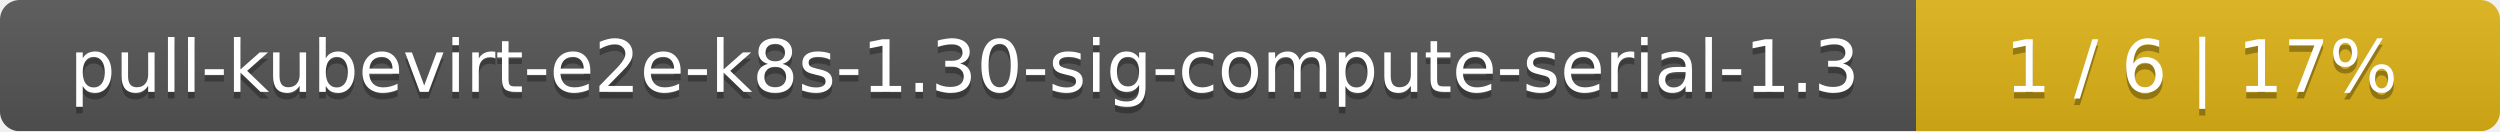
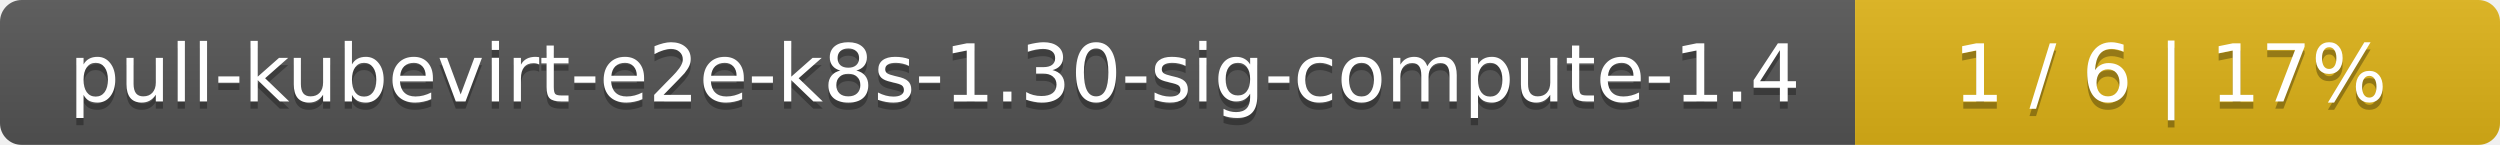
- <svg xmlns="http://www.w3.org/2000/svg" width="381" height="20">
+ <svg xmlns="http://www.w3.org/2000/svg" width="345" height="20">
  <linearGradient id="smooth" x2="0" y2="100%">
    <stop offset="0" stop-color="#bbb" stop-opacity=".1" />
    <stop offset="1" stop-opacity=".1" />
  </linearGradient>
  <mask id="round">
-     <rect width="381" height="20" rx="3" fill="#fff" />
+     <rect width="345" height="20" rx="3" fill="#fff" />
  </mask>
  <g mask="url(#round)">
-     <rect width="292" height="20" fill="#555" />
-     <rect x="292" width="89" height="20" fill="#dfb317" />
-     <rect width="381" height="20" fill="url(#smooth)" />
+     <rect width="256" height="20" fill="#555" />
+     <rect x="256" width="89" height="20" fill="#dfb317" />
+     <rect width="345" height="20" fill="url(#smooth)" />
  </g>
  <g fill="#fff" text-anchor="middle" font-family="DejaVu Sans,Verdana,Geneva,sans-serif" font-size="11">
-     <text x="147" y="15" fill="#010101" fill-opacity=".3">pull-kubevirt-e2e-k8s-1.30-sig-compute-serial-1.3</text>
-     <text x="147" y="14">pull-kubevirt-e2e-k8s-1.30-sig-compute-serial-1.3</text>
-     <text x="335.5" y="15" fill="#010101" fill-opacity=".3">1 / 6    |    17%</text>
-     <text x="335.5" y="14">1 / 6    |    17%</text>
+     <text x="129" y="15" fill="#010101" fill-opacity=".3">pull-kubevirt-e2e-k8s-1.30-sig-compute-1.4</text>
+     <text x="129" y="14">pull-kubevirt-e2e-k8s-1.30-sig-compute-1.4</text>
+     <text x="299.5" y="15" fill="#010101" fill-opacity=".3">1 / 6    |    17%</text>
+     <text x="299.5" y="14">1 / 6    |    17%</text>
  </g>
</svg>
